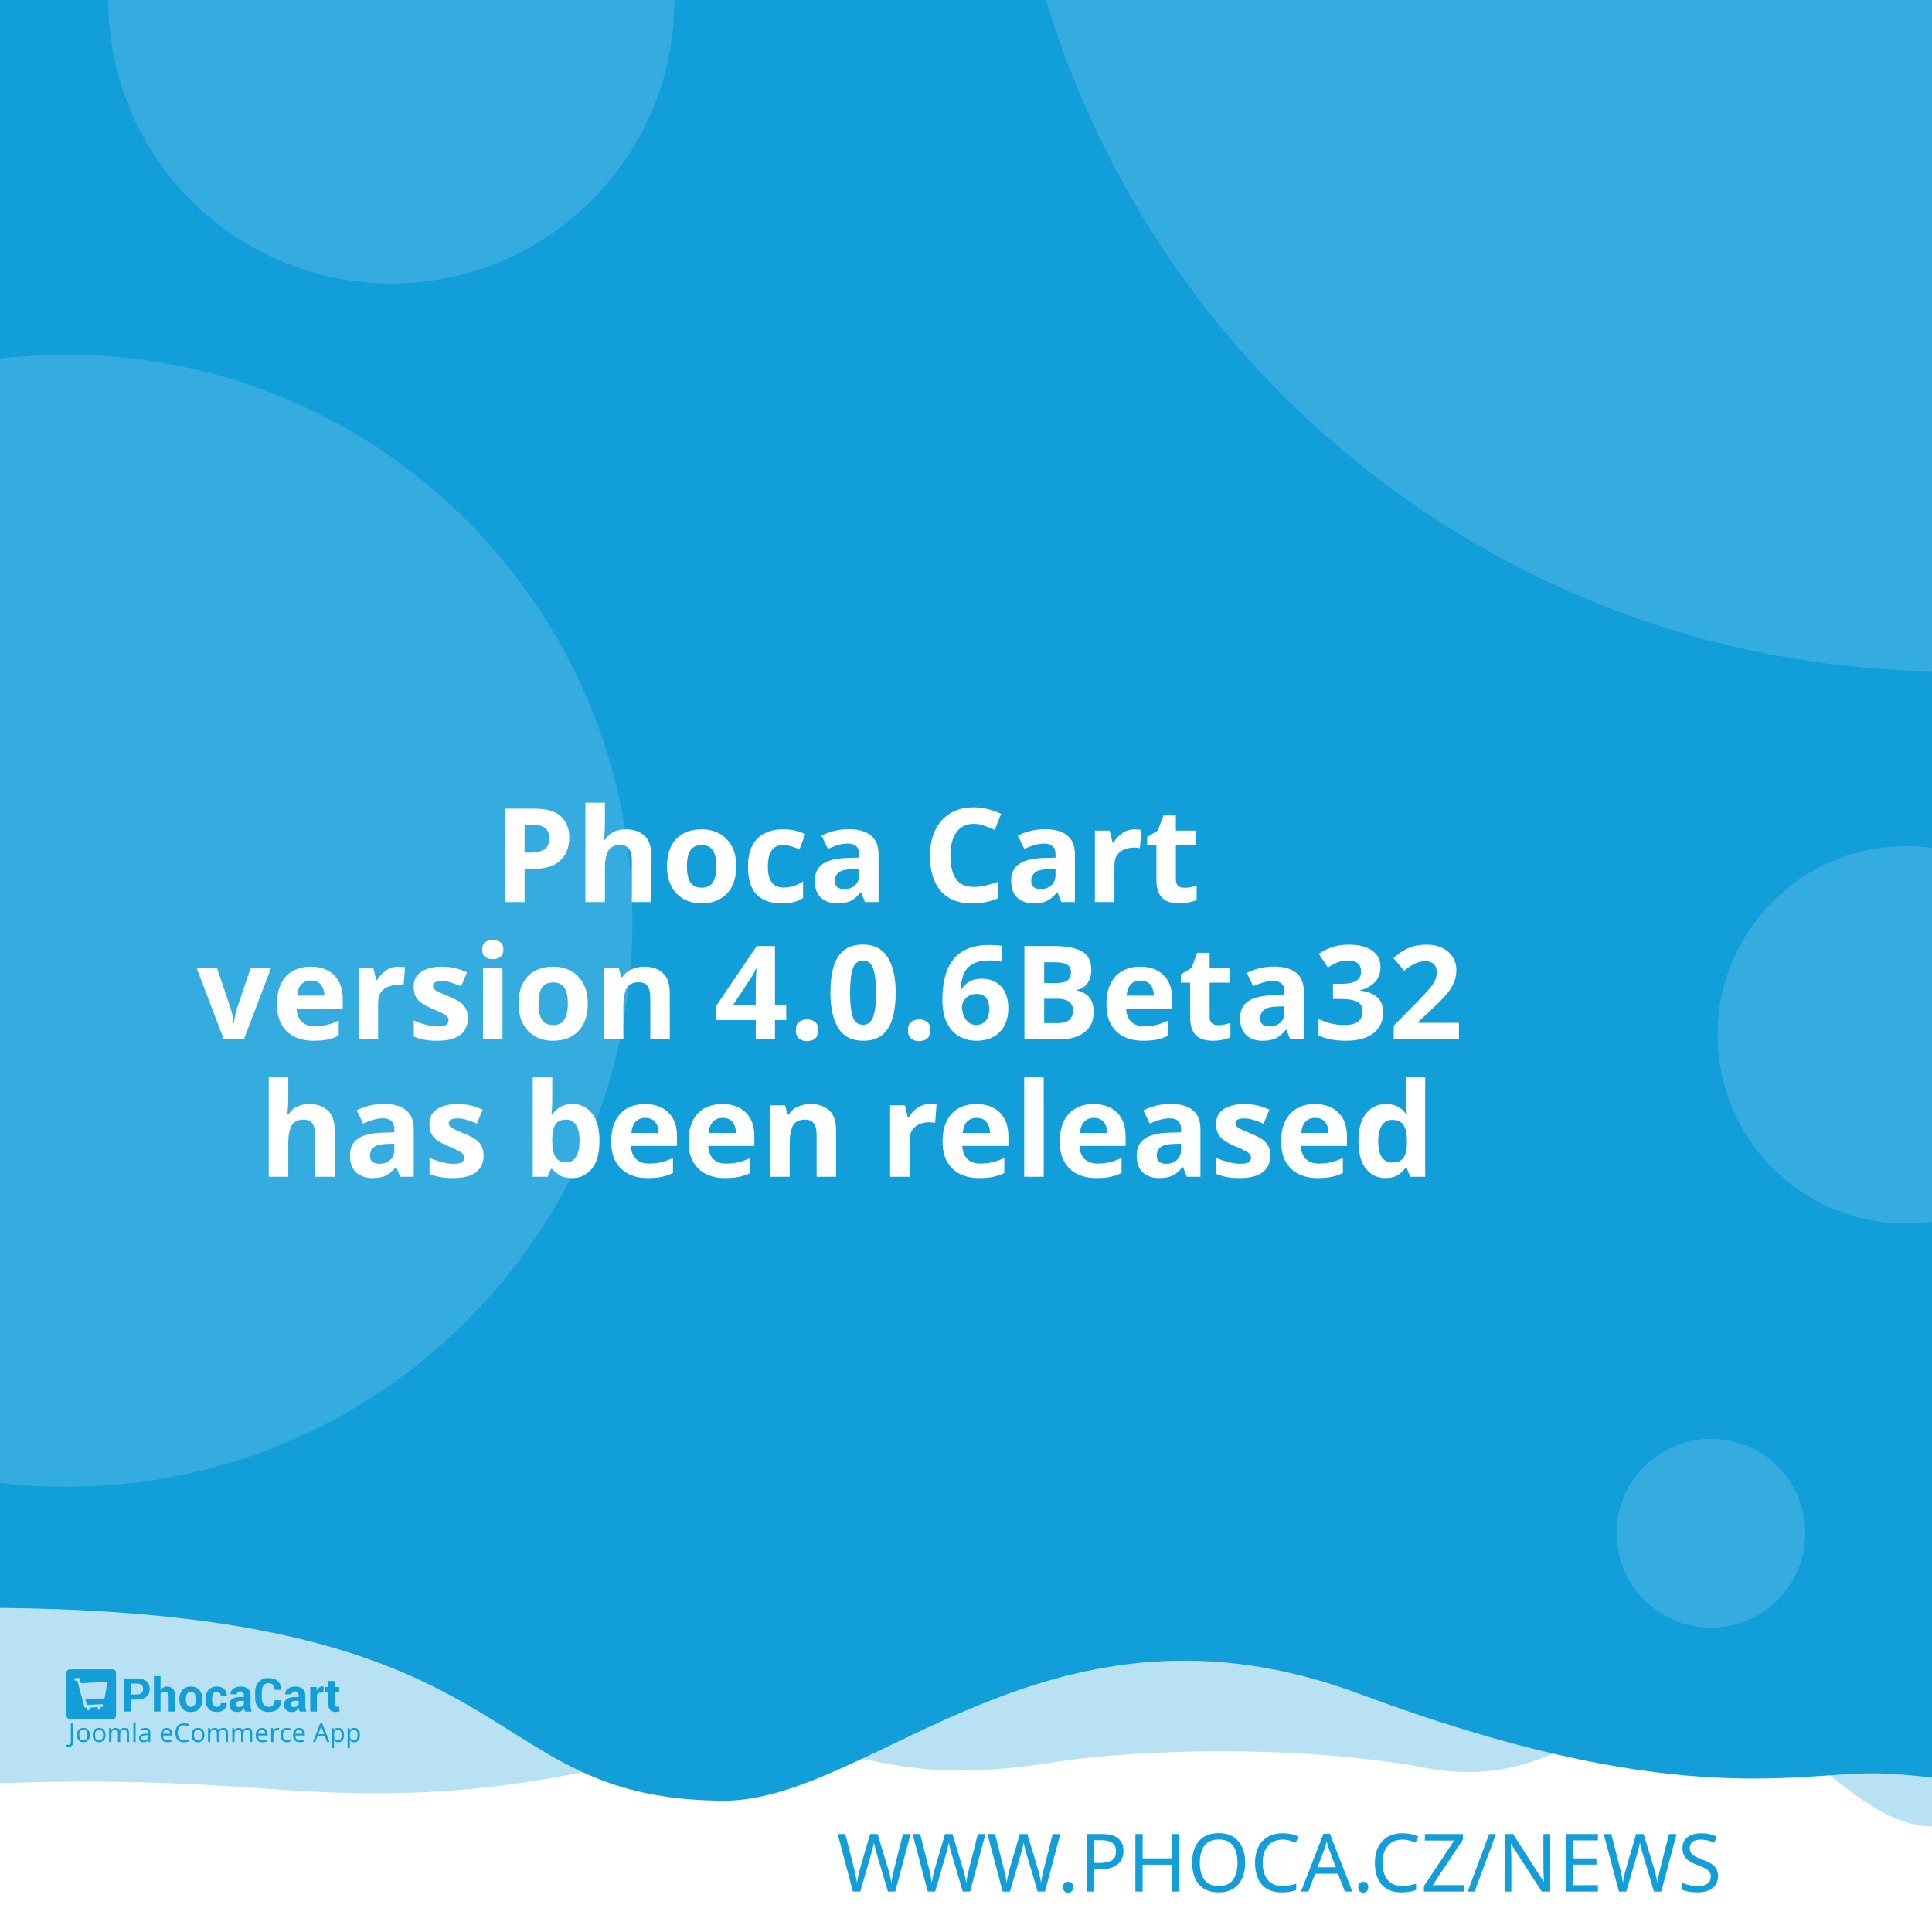
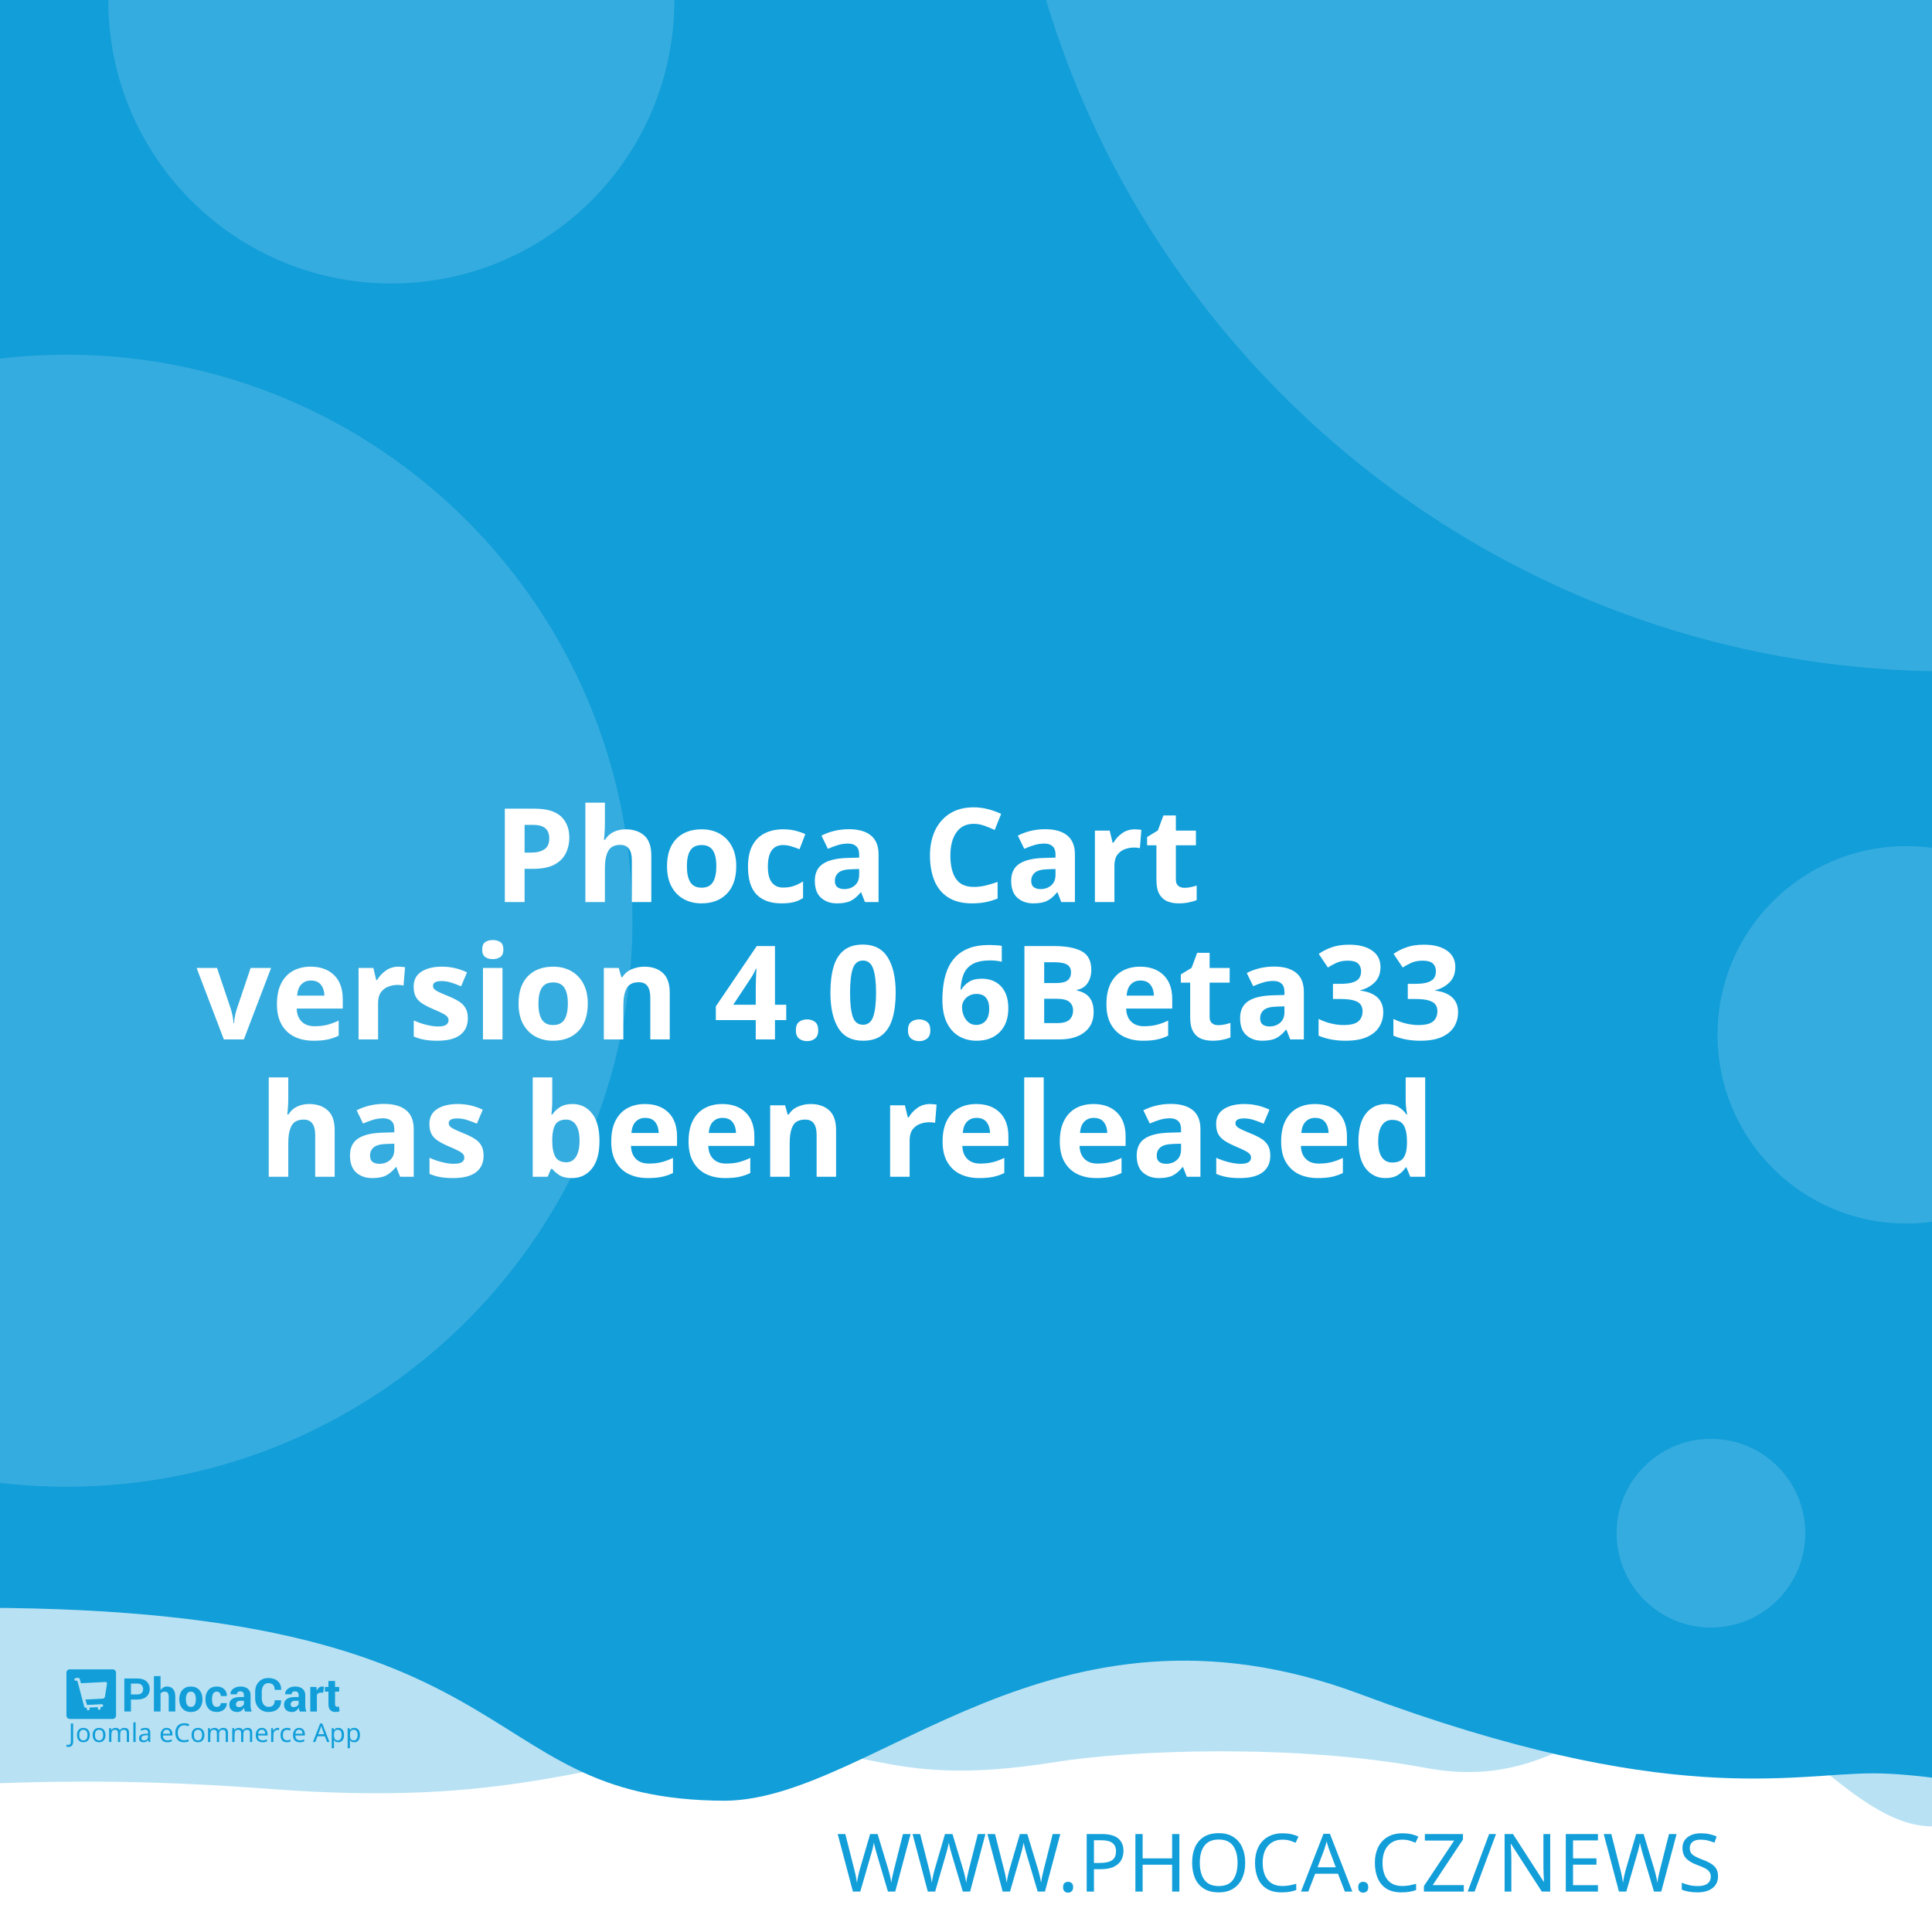
<svg xmlns="http://www.w3.org/2000/svg" width="512" height="512" viewBox="0 0 512 512" version="1.1" id="svg5">
  <defs id="defs2" />
  <g id="layer1">
    <path d="m -288.549,96.962 a 6.384,6.384 0 0 0 -6.384,6.384 v 81.087 a 6.384,6.384 0 0 0 6.384,6.384 h 81.083 a 6.384,6.384 0 0 0 6.384,-6.384 v -81.087 a 6.384,6.384 0 0 0 -6.384,-6.384 z m 16.084,16.188 c 0.591,-0.033 1.134,0.125 1.642,0.482 0.508,0.359 0.842,0.809 1.006,1.355 l 2.415,8.308 46.517,-2.44 c 0.829,-0.043 1.521,0.245 2.074,0.86 0.55,0.606 0.769,1.334 0.636,2.174 l -3.898,24.937 c -0.138,0.736 -0.57,1.497 -1.288,2.273 -0.719,0.787 -1.656,1.211 -2.797,1.272 l -32.861,1.721 3.038,10.253 27.775,-1.455 c 0.726,-0.04 1.351,0.178 1.887,0.648 0.523,0.483 0.803,1.086 0.844,1.812 0.038,0.726 -0.178,1.352 -0.648,1.887 -0.483,0.525 -1.086,0.806 -1.812,0.844 l -2.597,0.137 0.137,2.593 c 0.038,0.729 -0.178,1.356 -0.661,1.879 -0.472,0.535 -1.071,0.819 -1.8,0.856 -0.726,0.038 -1.353,-0.178 -1.879,-0.661 -0.535,-0.472 -0.814,-1.073 -0.852,-1.8 l -0.137,-2.593 -15.573,0.81 0.133,2.597 c 0.038,0.729 -0.176,1.356 -0.648,1.879 -0.483,0.535 -1.086,0.818 -1.812,0.856 -0.726,0.04 -1.352,-0.178 -1.887,-0.661 -0.525,-0.472 -0.806,-1.073 -0.844,-1.8 l -0.137,-2.597 -1.608,0.083 c -0.623,0.033 -1.193,-0.112 -1.721,-0.428 -0.515,-0.317 -0.883,-0.632 -1.11,-0.931 l -0.287,-0.507 -13.05,-49.343 -2.805,0.146 c -0.696,0.038 -1.312,-0.181 -1.858,-0.661 -0.545,-0.472 -0.835,-1.069 -0.873,-1.795 -0.038,-0.729 0.186,-1.353 0.682,-1.879 0.493,-0.535 1.083,-0.818 1.779,-0.856 z" style="fill:#ffffff;stroke-width:1;paint-order:stroke fill markers" id="path400" />
    <rect style="opacity:1;fill:#ffffff;stroke-width:5;stroke-linejoin:round;paint-order:stroke fill markers" id="rect723" width="512" height="512" x="0" y="0" />
    <path id="rect4460" style="opacity:0.3;fill:#129ed9;fill-opacity:1;stroke-width:5;stroke-linejoin:round;paint-order:stroke fill markers" d="M -256,4 H 768 v 480 c 0,0 -42.667,-10 -64,-10 -21.333,0 -42.408,10 -64,10 -21.592,0 -42.667,-10 -64,-10 -21.333,0 -42.408,10 -64,10 -21.592,0 -41.887,-34.701 -63.221,-34.701 -21.333,0 -35.645,25.795 -70.761,19.246 -35.116,-6.549 -78.862,-4.741 -98.515,-1.547 -47.289,7.533 -49.247,-6.724 -87.369,-3.311 -38.122,3.413 -56.921,15.193 -120.307,10.429 -63.387,-4.764 -84.091,0.698 -135.827,-0.116 -21.333,0 -42.408,10 -64,10 -21.592,0 -42.667,-10 -64,-10 -21.333,0 -64,10 -64,10 z" />
    <path id="rect4460-5" style="fill:#129ed9;fill-opacity:1;stroke-width:5;stroke-linejoin:round;paint-order:stroke fill markers" d="M -316,4.9999998e-7 H 708 V 480 c 0,0 -42.667,-10 -64,-10 -21.333,0 -42.408,10 -64,10 -21.592,0 -62.256,-10.048 -83.59,-10.048 -21.333,0 -54.449,9.448 -136.059,-21.03 -81.61,-30.478 -128.583,27.669 -167.971,28.291 -70.795,-0.042 -47.303,-54.288 -212.561,-50.983 C -185.439,429.534 -38.408,480 -60,480 c -21.592,0 -42.667,-10 -64,-10 -21.333,0 -42.408,10 -64,10 -21.592,0 -42.667,-10 -64,-10 -21.333,0 -64,10 -64,10 z" />
    <text xml:space="preserve" style="font-style:normal;font-weight:normal;font-size:21.333px;line-height:1.25;font-family:sans-serif;fill:#129ed9;fill-opacity:1;stroke:none" x="484.042" y="501.277" id="text2910-3-7">
      <tspan id="tspan2908-6-5" x="484.042" y="501.277" style="font-style:normal;font-variant:normal;font-weight:300;font-stretch:normal;font-size:21.333px;font-family:Montserrat;-inkscape-font-specification:'Montserrat Light';text-align:end;text-anchor:end;fill:#129ed9;fill-opacity:1">WWW.PHOCA.CZ/NEWS</tspan>
    </text>
    <text xml:space="preserve" style="font-style:normal;font-variant:normal;font-weight:600;font-stretch:normal;font-size:34.667px;line-height:1.05;font-family:Rubik;-inkscape-font-specification:'Rubik Semi-Bold';fill:#ffffff;fill-opacity:1;stroke:none" x="256" y="165" id="text11252">
      <tspan x="256" y="165" id="tspan403" style="text-align:center;text-anchor:middle" />
      <tspan x="256" y="202.659" style="font-size:34.667px;text-align:center;text-anchor:middle" id="tspan442" />
      <tspan x="256" y="239.059" style="font-size:34.667px;text-align:center;text-anchor:middle" id="tspan444">Phoca Cart</tspan>
-       <tspan x="256" y="275.459" id="tspan1992" style="font-size:34.667px;text-align:center;text-anchor:middle">version 4.0.6Beta32
+       <tspan x="256" y="275.459" id="tspan1992" style="font-size:34.667px;text-align:center;text-anchor:middle">version 4.0.6Beta33
</tspan>
      <tspan x="256" y="311.859" id="tspan2906" style="font-size:34.667px;text-align:center;text-anchor:middle">has been released</tspan>
      <tspan x="256" y="348.259" id="tspan1994" style="font-size:34.667px" />
    </text>
    <circle style="opacity:0.15;fill:#ffffff;fill-opacity:1;stroke-width:5;stroke-linejoin:round;paint-order:stroke fill markers" id="path8376" cx="516.67" cy="-72.081" r="250" />
    <circle style="opacity:0.15;fill:#ffffff;fill-opacity:1;stroke-width:5;stroke-linejoin:round;paint-order:stroke fill markers" id="path8376-9" cx="17.604" cy="244" r="150" />
    <circle style="opacity:0.15;fill:#ffffff;fill-opacity:1;stroke-width:5;stroke-linejoin:round;paint-order:stroke fill markers" id="path8376-6" cx="103.704" cy="0.117" r="75" />
    <circle style="opacity:0.15;fill:#ffffff;fill-opacity:1;stroke-width:5;stroke-linejoin:round;paint-order:stroke fill markers" id="path8376-6-2" cx="505.168" cy="274.238" r="50" />
    <g id="g8950" transform="matrix(0.298069,0,0,0.298069,107.3348,335.2596)" style="fill:#129ed9;fill-opacity:1;stroke-width:3.355">
      <g id="g895" transform="translate(-301.0409,359.4151)" style="fill:#129ed9;fill-opacity:1;stroke-width:3.355">
        <g transform="matrix(1.3333,0,0,-1.3333,-75.59,850.15)" fill="#ffffff" image-rendering="optimizeQuality" id="g280" style="clip-rule:evenodd;fill:#129ed9;fill-opacity:1;stroke-width:8.934;shape-rendering:geometricPrecision">
          <path d="m 99.728,617.49 v -7.994 h -4.423 v 22.031 h 8.784 c 2.532,0 4.527,-0.646 5.979,-1.937 1.452,-1.291 2.181,-2.99 2.181,-5.097 0,-2.107 -0.729,-3.801 -2.181,-5.082 -1.452,-1.281 -3.446,-1.921 -5.979,-1.921 z m 0,3.408 h 4.361 c 1.23,0 2.165,0.336 2.801,1.002 0.635,0.671 0.951,1.523 0.951,2.561 0,1.059 -0.315,1.932 -0.946,2.623 -0.63,0.687 -1.566,1.033 -2.806,1.033 H 99.728 Z" id="path262" style="fill:#129ed9;fill-opacity:1;stroke-width:3.355" />
          <path d="m 119.45,623.79 c 0.517,0.749 1.147,1.327 1.891,1.746 0.749,0.418 1.576,0.63 2.485,0.63 1.705,0 3.043,-0.568 4.02,-1.704 0.971,-1.131 1.457,-2.887 1.457,-5.252 v -9.714 h -4.418 v 9.76 c 0,1.276 -0.227,2.174 -0.677,2.706 -0.445,0.532 -1.116,0.795 -2.005,0.795 -0.605,0 -1.137,-0.108 -1.602,-0.325 -0.465,-0.217 -0.847,-0.522 -1.152,-0.919 v -12.017 h -4.418 v 23.611 h 4.418 z" id="path264" style="fill:#129ed9;fill-opacity:1;stroke-width:3.355" />
          <path d="m 131.96,617.83 c 0,2.438 0.682,4.436 2.046,5.996 1.359,1.554 3.25,2.334 5.663,2.334 2.418,0 4.315,-0.774 5.689,-2.329 1.375,-1.549 2.062,-3.553 2.062,-6.001 v -0.32 c 0,-2.458 -0.687,-4.462 -2.051,-6.011 -1.369,-1.544 -3.261,-2.319 -5.674,-2.319 -2.418,0 -4.315,0.775 -5.684,2.319 -1.364,1.549 -2.051,3.553 -2.051,6.011 z m 4.408,-0.31 c 0,-1.487 0.264,-2.68 0.785,-3.584 0.527,-0.899 1.375,-1.348 2.542,-1.348 1.142,0 1.979,0.454 2.506,1.358 0.532,0.904 0.796,2.097 0.796,3.574 v 0.315 c 0,1.446 -0.269,2.629 -0.801,3.542 -0.537,0.914 -1.38,1.374 -2.527,1.374 -1.142,0 -1.979,-0.46 -2.506,-1.379 -0.532,-0.919 -0.796,-2.102 -0.796,-3.537 z" id="path266" style="fill:#129ed9;fill-opacity:1;stroke-width:3.355" />
          <path d="m 157.01,612.59 c 0.79,0 1.421,0.227 1.891,0.682 0.475,0.454 0.713,1.064 0.713,1.828 h 4.015 l 0.041,-0.093 c 0.041,-1.653 -0.579,-3.037 -1.871,-4.152 -1.287,-1.116 -2.883,-1.673 -4.79,-1.673 -2.439,0 -4.325,0.769 -5.648,2.314 -1.318,1.544 -1.979,3.522 -1.979,5.944 v 0.449 c 0,2.412 0.656,4.395 1.974,5.944 1.317,1.554 3.198,2.329 5.638,2.329 2.02,0 3.648,-0.573 4.883,-1.725 1.235,-1.151 1.835,-2.664 1.793,-4.539 l -0.031,-0.088 h -4.026 c 0,0.842 -0.233,1.544 -0.698,2.107 -0.46,0.558 -1.101,0.837 -1.922,0.837 -1.168,0 -1.995,-0.454 -2.475,-1.358 -0.476,-0.904 -0.718,-2.071 -0.718,-3.496 v -0.454 c 0,-1.456 0.243,-2.628 0.718,-3.522 0.48,-0.888 1.312,-1.332 2.491,-1.332" id="path268" style="fill:#129ed9;fill-opacity:1;stroke-width:3.355" />
          <path d="m 175.8,609.49 c -0.165,0.372 -0.305,0.764 -0.419,1.183 -0.119,0.413 -0.202,0.837 -0.248,1.27 -0.455,-0.8 -1.054,-1.456 -1.798,-1.978 -0.739,-0.521 -1.628,-0.785 -2.656,-0.785 -1.715,0 -3.038,0.439 -3.963,1.322 -0.93,0.883 -1.395,2.086 -1.395,3.604 0,1.606 0.62,2.845 1.855,3.729 1.235,0.883 3.038,1.322 5.41,1.322 h 2.47 v 1.301 c 0,0.785 -0.207,1.394 -0.62,1.828 -0.413,0.434 -1.023,0.651 -1.834,0.651 -0.713,0 -1.266,-0.175 -1.653,-0.522 -0.393,-0.346 -0.584,-0.826 -0.584,-1.446 l -4.268,0.016 -0.016,0.093 c -0.072,1.379 0.527,2.572 1.798,3.579 1.271,1.002 2.946,1.503 5.013,1.503 1.958,0 3.545,-0.496 4.769,-1.492 1.22,-0.992 1.829,-2.406 1.829,-4.24 v -6.76 c 0,-0.769 0.062,-1.492 0.176,-2.164 0.119,-0.676 0.299,-1.348 0.553,-2.014 z m -4.046,2.943 c 0.78,0 1.468,0.191 2.077,0.574 0.605,0.382 1.013,0.826 1.225,1.332 v 2.308 h -2.47 c -0.935,0 -1.648,-0.232 -2.134,-0.702 -0.481,-0.47 -0.724,-1.033 -0.724,-1.699 0,-0.542 0.181,-0.981 0.542,-1.312 0.367,-0.336 0.858,-0.501 1.483,-0.501" id="path270" style="fill:#129ed9;fill-opacity:1;stroke-width:3.355" />
          <path d="m 199.84,617.01 0.031,-0.088 c 0.041,-2.37 -0.682,-4.25 -2.17,-5.645 -1.488,-1.394 -3.555,-2.091 -6.201,-2.091 -2.656,0 -4.811,0.852 -6.464,2.556 -1.653,1.704 -2.486,3.894 -2.486,6.579 v 4.369 c 0,2.67 0.812,4.86 2.424,6.574 1.617,1.715 3.715,2.572 6.299,2.572 2.723,0 4.852,-0.697 6.386,-2.097 1.535,-1.399 2.284,-3.305 2.243,-5.717 l -0.031,-0.088 h -4.299 c 0,1.451 -0.346,2.561 -1.044,3.336 -0.698,0.769 -1.783,1.157 -3.255,1.157 -1.323,0 -2.372,-0.537 -3.147,-1.606 -0.78,-1.074 -1.168,-2.438 -1.168,-4.1 v -4.39 c 0,-1.683 0.408,-3.057 1.225,-4.131 0.822,-1.069 1.922,-1.606 3.317,-1.606 1.38,0 2.403,0.372 3.064,1.11 0.661,0.744 0.992,1.844 0.992,3.305 z" id="path272" style="fill:#129ed9;fill-opacity:1;stroke-width:3.355" />
          <path d="m 212.27,609.49 c -0.165,0.372 -0.305,0.764 -0.419,1.183 -0.119,0.413 -0.202,0.837 -0.248,1.27 -0.455,-0.8 -1.054,-1.456 -1.798,-1.978 -0.739,-0.521 -1.628,-0.785 -2.656,-0.785 -1.716,0 -3.038,0.439 -3.963,1.322 -0.93,0.883 -1.395,2.086 -1.395,3.604 0,1.606 0.62,2.845 1.855,3.729 1.235,0.883 3.039,1.322 5.41,1.322 h 2.47 v 1.301 c 0,0.785 -0.207,1.394 -0.62,1.828 -0.413,0.434 -1.023,0.651 -1.834,0.651 -0.713,0 -1.266,-0.175 -1.654,-0.522 -0.393,-0.346 -0.584,-0.826 -0.584,-1.446 l -4.268,0.016 -0.016,0.093 c -0.072,1.379 0.527,2.572 1.798,3.579 1.271,1.002 2.945,1.503 5.013,1.503 1.958,0 3.545,-0.496 4.769,-1.492 1.22,-0.992 1.829,-2.406 1.829,-4.24 v -6.76 c 0,-0.769 0.062,-1.492 0.176,-2.164 0.119,-0.676 0.3,-1.348 0.553,-2.014 z m -4.046,2.943 c 0.78,0 1.468,0.191 2.077,0.574 0.605,0.382 1.013,0.826 1.224,1.332 v 2.308 h -2.47 c -0.935,0 -1.649,-0.232 -2.134,-0.702 -0.481,-0.47 -0.723,-1.033 -0.723,-1.699 0,-0.542 0.181,-0.981 0.542,-1.312 0.367,-0.336 0.858,-0.501 1.483,-0.501" id="path274" style="fill:#129ed9;fill-opacity:1;stroke-width:3.355" />
          <path d="m 227.92,622.06 -1.617,0.046 c -0.656,0 -1.199,-0.134 -1.623,-0.408 -0.423,-0.274 -0.744,-0.656 -0.966,-1.152 v -11.052 h -4.408 v 16.36 h 4.103 l 0.196,-2.422 c 0.382,0.857 0.883,1.528 1.494,2.009 0.61,0.48 1.312,0.723 2.108,0.723 0.223,0 0.429,-0.015 0.615,-0.052 0.186,-0.036 0.377,-0.077 0.568,-0.129 z" id="path276" style="fill:#129ed9;fill-opacity:1;stroke-width:3.355" />
          <path d="m 235.83,629.86 v -4.007 h 2.754 v -3.099 H 235.83 v -8.33 c 0,-0.635 0.129,-1.09 0.393,-1.363 0.263,-0.274 0.615,-0.408 1.059,-0.408 0.232,0 0.434,0.01 0.599,0.036 0.166,0.026 0.362,0.072 0.579,0.129 l 0.383,-3.181 c -0.445,-0.155 -0.878,-0.268 -1.302,-0.341 -0.424,-0.078 -0.884,-0.114 -1.38,-0.114 -1.524,0 -2.697,0.418 -3.519,1.255 -0.822,0.837 -1.235,2.159 -1.235,3.977 v 8.34 h -2.392 v 3.099 h 2.392 v 4.007 z" id="path278" style="fill:#129ed9;fill-opacity:1;stroke-width:3.355" />
        </g>
        <g fill="#ffffff" fill-rule="evenodd" image-rendering="optimizeQuality" stroke-width="1.934" aria-label="Joomla eCommerce App" id="g318" style="clip-rule:evenodd;fill:#129ed9;fill-opacity:1;shape-rendering:geometricPrecision">
          <path d="M 1.704,69 Q 1.151,69 0.736,68.908 0.321,68.839 -0.002,68.7 v -1.752 q 0.369,0.092 0.784,0.161 0.415,0.069 0.876,0.069 0.576,0 1.083,-0.231 0.53,-0.231 0.853,-0.807 0.323,-0.576 0.323,-1.614 v -16.368 h 2.075 v 16.206 q 0,2.374 -1.176,3.504 -1.176,1.13 -3.112,1.13 z" id="path282" style="fill:#129ed9;fill-opacity:1;stroke-width:1.934" />
          <path d="m 20.792,58.419 q 0,3.066 -1.568,4.749 -1.545,1.683 -4.196,1.683 -1.637,0 -2.928,-0.738 -1.268,-0.761 -2.006,-2.19 -0.738,-1.452 -0.738,-3.504 0,-3.066 1.545,-4.726 1.545,-1.66 4.196,-1.66 1.683,0 2.951,0.761 1.291,0.738 2.006,2.167 0.738,1.406 0.738,3.458 z m -9.336,0 q 0,2.19 0.853,3.481 0.876,1.268 2.766,1.268 1.867,0 2.743,-1.268 0.876,-1.291 0.876,-3.481 0,-2.19 -0.876,-3.435 -0.876,-1.245 -2.766,-1.245 -1.89,0 -2.743,1.245 -0.853,1.245 -0.853,3.435 z" id="path284" style="fill:#129ed9;fill-opacity:1;stroke-width:1.934" />
          <path d="m 34.739,58.419 q 0,3.066 -1.568,4.749 -1.545,1.683 -4.196,1.683 -1.637,0 -2.928,-0.738 -1.268,-0.761 -2.006,-2.19 -0.738,-1.452 -0.738,-3.504 0,-3.066 1.545,-4.726 1.545,-1.66 4.196,-1.66 1.683,0 2.951,0.761 1.291,0.738 2.006,2.167 0.738,1.406 0.738,3.458 z m -9.336,0 q 0,2.19 0.853,3.481 0.876,1.268 2.766,1.268 1.867,0 2.743,-1.268 0.876,-1.291 0.876,-3.481 0,-2.19 -0.876,-3.435 -0.876,-1.245 -2.766,-1.245 -1.89,0 -2.743,1.245 -0.853,1.245 -0.853,3.435 z" id="path286" style="fill:#129ed9;fill-opacity:1;stroke-width:1.934" />
          <path d="m 51.499,52.033 q 2.098,0 3.135,1.083 1.037,1.06 1.037,3.458 V 64.62 H 53.666 v -7.953 q 0,-2.928 -2.513,-2.928 -1.798,0 -2.582,1.037 -0.761,1.037 -0.761,3.02 V 64.62 h -2.006 v -7.953 q 0,-2.928 -2.536,-2.928 -1.867,0 -2.582,1.153 -0.715,1.153 -0.715,3.32 v 6.409 h -2.029 v -12.356 h 1.637 l 0.3,1.683 h 0.115 q 0.576,-0.968 1.545,-1.429 0.991,-0.484 2.098,-0.484 2.905,0 3.781,2.075 h 0.115 q 0.622,-1.06 1.683,-1.568 1.083,-0.507 2.282,-0.507 z" id="path288" style="fill:#129ed9;fill-opacity:1;stroke-width:1.934" />
          <path d="M 61.527,64.62 H 59.498 V 47.1 h 2.029 z" id="path290" style="fill:#129ed9;fill-opacity:1;stroke-width:1.934" />
          <path d="m 70.126,52.056 q 2.259,0 3.343,0.991 1.083,0.991 1.083,3.158 v 8.414 h -1.475 l -0.392,-1.752 h -0.092 q -0.807,1.014 -1.706,1.498 -0.876,0.484 -2.444,0.484 -1.683,0 -2.789,-0.876 -1.107,-0.899 -1.107,-2.789 0,-1.844 1.452,-2.836 1.452,-1.014 4.472,-1.107 l 2.098,-0.069 v -0.738 q 0,-1.545 -0.669,-2.144 -0.669,-0.599 -1.89,-0.599 -0.968,0 -1.844,0.3 -0.876,0.277 -1.637,0.645 l -0.622,-1.522 q 0.807,-0.438 1.913,-0.738 1.107,-0.323 2.305,-0.323 z m 0.599,6.593 q -2.305,0.092 -3.204,0.738 -0.876,0.645 -0.876,1.821 0,1.037 0.622,1.522 0.645,0.484 1.637,0.484 1.568,0 2.605,-0.853 1.037,-0.876 1.037,-2.674 v -1.107 z" id="path292" style="fill:#129ed9;fill-opacity:1;stroke-width:1.934" />
          <path d="m 89.144,52.033 q 1.591,0 2.72,0.692 1.153,0.692 1.752,1.96 0.622,1.245 0.622,2.928 v 1.222 h -8.46 q 0.046,2.098 1.06,3.204 1.037,1.083 2.882,1.083 1.176,0 2.075,-0.207 0.922,-0.231 1.89,-0.645 v 1.775 q -0.945,0.415 -1.867,0.599 -0.922,0.207 -2.19,0.207 -1.752,0 -3.112,-0.715 -1.337,-0.715 -2.098,-2.121 -0.738,-1.429 -0.738,-3.481 0,-2.029 0.669,-3.481 0.692,-1.452 1.913,-2.236 1.245,-0.784 2.882,-0.784 z m -0.023,1.66 q -1.452,0 -2.305,0.945 -0.83,0.922 -0.991,2.582 h 6.293 q -0.023,-1.568 -0.738,-2.536 -0.715,-0.991 -2.259,-0.991 z" id="path294" style="fill:#129ed9;fill-opacity:1;stroke-width:1.934" />
          <path d="m 104.71,49.751 q -2.651,0 -4.173,1.775 -1.522,1.775 -1.522,4.864 0,3.066 1.406,4.864 1.429,1.775 4.265,1.775 1.083,0 2.052,-0.184 0.968,-0.184 1.89,-0.461 v 1.798 q -0.922,0.346 -1.913,0.507 -0.968,0.161 -2.328,0.161 -2.513,0 -4.196,-1.037 -1.683,-1.037 -2.536,-2.951 -0.83,-1.913 -0.83,-4.495 0,-2.49 0.899,-4.38 0.922,-1.913 2.697,-2.974 1.775,-1.083 4.311,-1.083 2.605,0 4.541,0.968 l -0.83,1.752 q -0.761,-0.346 -1.706,-0.622 -0.922,-0.277 -2.029,-0.277 z" id="path296" style="fill:#129ed9;fill-opacity:1;stroke-width:1.934" />
          <path d="m 122.69,58.419 q 0,3.066 -1.568,4.749 -1.545,1.683 -4.196,1.683 -1.637,0 -2.928,-0.738 -1.268,-0.761 -2.006,-2.19 -0.738,-1.452 -0.738,-3.504 0,-3.066 1.545,-4.726 1.545,-1.66 4.196,-1.66 1.683,0 2.951,0.761 1.291,0.738 2.006,2.167 0.738,1.406 0.738,3.458 z m -9.336,0 q 0,2.19 0.853,3.481 0.876,1.268 2.766,1.268 1.867,0 2.743,-1.268 0.876,-1.291 0.876,-3.481 0,-2.19 -0.876,-3.435 -0.876,-1.245 -2.766,-1.245 -1.89,0 -2.743,1.245 -0.853,1.245 -0.853,3.435 z" id="path298" style="fill:#129ed9;fill-opacity:1;stroke-width:1.934" />
          <path d="m 139.45,52.033 q 2.098,0 3.135,1.083 1.037,1.06 1.037,3.458 V 64.62 h -2.006 v -7.953 q 0,-2.928 -2.513,-2.928 -1.798,0 -2.582,1.037 -0.761,1.037 -0.761,3.02 V 64.62 h -2.006 v -7.953 q 0,-2.928 -2.536,-2.928 -1.867,0 -2.582,1.153 -0.715,1.153 -0.715,3.32 v 6.409 h -2.029 v -12.356 h 1.637 l 0.3,1.683 h 0.115 q 0.576,-0.968 1.545,-1.429 0.991,-0.484 2.098,-0.484 2.905,0 3.781,2.075 h 0.115 q 0.622,-1.06 1.683,-1.568 1.083,-0.507 2.282,-0.507 z" id="path300" style="fill:#129ed9;fill-opacity:1;stroke-width:1.934" />
          <path d="m 161,52.033 q 2.098,0 3.135,1.083 1.037,1.06 1.037,3.458 V 64.62 h -2.006 v -7.953 q 0,-2.928 -2.513,-2.928 -1.798,0 -2.582,1.037 -0.761,1.037 -0.761,3.02 V 64.62 h -2.006 v -7.953 q 0,-2.928 -2.536,-2.928 -1.867,0 -2.582,1.153 -0.715,1.153 -0.715,3.32 v 6.409 h -2.029 v -12.356 h 1.637 l 0.3,1.683 h 0.115 q 0.576,-0.968 1.545,-1.429 0.991,-0.484 2.098,-0.484 2.905,0 3.781,2.075 h 0.115 q 0.622,-1.06 1.683,-1.568 1.083,-0.507 2.282,-0.507 z" id="path302" style="fill:#129ed9;fill-opacity:1;stroke-width:1.934" />
          <path d="m 173.77,52.033 q 1.591,0 2.72,0.692 1.153,0.692 1.752,1.96 0.622,1.245 0.622,2.928 v 1.222 h -8.46 q 0.046,2.098 1.06,3.204 1.037,1.083 2.882,1.083 1.176,0 2.075,-0.207 0.922,-0.231 1.89,-0.645 v 1.775 q -0.945,0.415 -1.867,0.599 -0.922,0.207 -2.19,0.207 -1.752,0 -3.112,-0.715 -1.337,-0.715 -2.098,-2.121 -0.738,-1.429 -0.738,-3.481 0,-2.029 0.669,-3.481 0.692,-1.452 1.913,-2.236 1.245,-0.784 2.882,-0.784 z m -0.023,1.66 q -1.452,0 -2.305,0.945 -0.83,0.922 -0.991,2.582 h 6.293 q -0.023,-1.568 -0.738,-2.536 -0.715,-0.991 -2.259,-0.991 z" id="path304" style="fill:#129ed9;fill-opacity:1;stroke-width:1.934" />
          <path d="m 187.76,52.033 q 0.346,0 0.738,0.046 0.415,0.023 0.715,0.092 l -0.254,1.867 q -0.3,-0.069 -0.669,-0.115 -0.346,-0.046 -0.669,-0.046 -0.945,0 -1.775,0.53 -0.83,0.507 -1.337,1.452 -0.484,0.922 -0.484,2.167 v 6.593 h -2.029 v -12.356 h 1.66 l 0.231,2.259 h 0.092 q 0.599,-1.014 1.545,-1.752 0.945,-0.738 2.236,-0.738 z" id="path306" style="fill:#129ed9;fill-opacity:1;stroke-width:1.934" />
          <path d="m 196.02,64.851 q -1.637,0 -2.928,-0.669 -1.268,-0.669 -2.006,-2.075 -0.715,-1.406 -0.715,-3.596 0,-2.282 0.761,-3.712 0.761,-1.429 2.052,-2.098 1.314,-0.669 2.974,-0.669 0.945,0 1.821,0.207 0.876,0.184 1.429,0.461 l -0.622,1.683 q -0.553,-0.207 -1.291,-0.392 -0.738,-0.184 -1.383,-0.184 -3.642,0 -3.642,4.68 0,2.236 0.876,3.435 0.899,1.176 2.651,1.176 1.014,0 1.775,-0.207 0.784,-0.207 1.429,-0.507 v 1.798 q -0.622,0.323 -1.383,0.484 -0.738,0.184 -1.798,0.184 z" id="path308" style="fill:#129ed9;fill-opacity:1;stroke-width:1.934" />
          <path d="m 206.9,52.033 q 1.591,0 2.72,0.692 1.153,0.692 1.752,1.96 0.622,1.245 0.622,2.928 v 1.222 h -8.46 q 0.046,2.098 1.06,3.204 1.037,1.083 2.882,1.083 1.176,0 2.075,-0.207 0.922,-0.231 1.89,-0.645 v 1.775 q -0.945,0.415 -1.867,0.599 -0.922,0.207 -2.19,0.207 -1.752,0 -3.112,-0.715 -1.337,-0.715 -2.098,-2.121 -0.738,-1.429 -0.738,-3.481 0,-2.029 0.669,-3.481 0.692,-1.452 1.913,-2.236 1.245,-0.784 2.882,-0.784 z m -0.023,1.66 q -1.452,0 -2.305,0.945 -0.83,0.922 -0.991,2.582 h 6.293 q -0.023,-1.568 -0.738,-2.536 -0.715,-0.991 -2.259,-0.991 z" id="path310" style="fill:#129ed9;fill-opacity:1;stroke-width:1.934" />
          <path d="m 231.73,64.62 -1.983,-5.095 h -6.524 l -1.96,5.095 h -2.098 l 6.432,-16.529 h 1.867 l 6.409,16.529 z m -4.449,-11.918 q -0.069,-0.184 -0.231,-0.669 -0.161,-0.484 -0.323,-0.991 -0.138,-0.53 -0.231,-0.807 -0.161,0.715 -0.369,1.406 -0.207,0.669 -0.346,1.06 l -1.867,4.979 h 5.21 z" id="path312" style="fill:#129ed9;fill-opacity:1;stroke-width:1.934" />
          <path d="m 241.73,52.033 q 2.282,0 3.665,1.591 1.406,1.591 1.406,4.795 0,3.158 -1.406,4.795 -1.383,1.637 -3.688,1.637 -1.429,0 -2.374,-0.53 -0.922,-0.553 -1.452,-1.268 h -0.138 q 0.046,0.392 0.092,0.991 0.046,0.599 0.046,1.037 v 5.072 h -2.029 v -17.889 h 1.66 l 0.277,1.683 h 0.092 q 0.553,-0.807 1.452,-1.36 0.899,-0.553 2.397,-0.553 z m -0.369,1.706 q -1.89,0 -2.674,1.06 -0.761,1.06 -0.807,3.227 v 0.392 q 0,2.282 0.738,3.527 0.761,1.222 2.789,1.222 1.13,0 1.844,-0.622 0.738,-0.622 1.083,-1.683 0.369,-1.083 0.369,-2.467 0,-2.121 -0.83,-3.389 -0.807,-1.268 -2.513,-1.268 z" id="path314" style="fill:#129ed9;fill-opacity:1;stroke-width:1.934" />
          <path d="m 255.91,52.033 q 2.282,0 3.665,1.591 1.406,1.591 1.406,4.795 0,3.158 -1.406,4.795 -1.383,1.637 -3.688,1.637 -1.429,0 -2.374,-0.53 -0.922,-0.553 -1.452,-1.268 h -0.138 q 0.046,0.392 0.092,0.991 0.046,0.599 0.046,1.037 v 5.072 h -2.029 v -17.889 h 1.66 l 0.277,1.683 h 0.092 q 0.553,-0.807 1.452,-1.36 0.899,-0.553 2.397,-0.553 z m -0.369,1.706 q -1.89,0 -2.674,1.06 -0.761,1.06 -0.807,3.227 v 0.392 q 0,2.282 0.738,3.527 0.761,1.222 2.789,1.222 1.13,0 1.844,-0.622 0.738,-0.622 1.083,-1.683 0.369,-1.083 0.369,-2.467 0,-2.121 -0.83,-3.389 -0.807,-1.268 -2.513,-1.268 z" id="path316" style="fill:#129ed9;fill-opacity:1;stroke-width:1.934" />
        </g>
        <path d="M 3,0 A 3,3 0 0 0 0,3 v 38.107 a 3,3 0 0 0 3,3 h 38.105 a 3,3 0 0 0 3,-3 V 3 a 3,3 0 0 0 -3,-3 z m 7.559,7.607 c 0.278,-0.015 0.533,0.059 0.771,0.227 0.239,0.169 0.396,0.38 0.473,0.637 l 1.135,3.904 21.861,-1.147 c 0.39,-0.02 0.715,0.115 0.975,0.404 0.259,0.285 0.361,0.627 0.299,1.022 l -1.832,11.719 c -0.065,0.346 -0.268,0.703 -0.605,1.068 -0.338,0.37 -0.778,0.569 -1.315,0.598 l -15.443,0.809 1.428,4.818 13.053,-0.684 c 0.341,-0.019 0.635,0.084 0.887,0.305 0.246,0.227 0.378,0.51 0.396,0.852 0.018,0.341 -0.084,0.635 -0.305,0.887 -0.227,0.247 -0.51,0.379 -0.852,0.396 l -1.221,0.064 0.064,1.219 c 0.018,0.343 -0.084,0.637 -0.311,0.883 -0.222,0.252 -0.503,0.385 -0.846,0.402 -0.341,0.018 -0.636,-0.084 -0.883,-0.311 -0.252,-0.222 -0.383,-0.504 -0.4,-0.846 l -0.064,-1.219 -7.318,0.381 0.062,1.221 c 0.018,0.343 -0.083,0.637 -0.305,0.883 -0.227,0.252 -0.51,0.384 -0.852,0.402 -0.341,0.019 -0.635,-0.084 -0.887,-0.311 -0.247,-0.222 -0.379,-0.504 -0.396,-0.846 l -0.064,-1.221 -0.756,0.039 c -0.293,0.015 -0.561,-0.052 -0.809,-0.201 -0.242,-0.149 -0.415,-0.297 -0.521,-0.438 l -0.135,-0.238 -6.133,-23.189 -1.318,0.068 C 8.066,10.184 7.776,10.082 7.52,9.856 7.263,9.634 7.127,9.354 7.11,9.012 7.092,8.67 7.197,8.377 7.43,8.13 7.661,7.878 7.939,7.745 8.266,7.727 Z" fill="#ffffff" style="fill:#129ed9;fill-opacity:1;stroke-width:8.934;paint-order:stroke fill markers" id="path334" />
      </g>
    </g>
    <circle style="opacity:0.15;fill:#ffffff;fill-opacity:1;stroke-width:5;stroke-linejoin:round;paint-order:stroke fill markers" id="path8376-6-2-1" cx="453.421" cy="406.309" r="25" />
  </g>
</svg>
